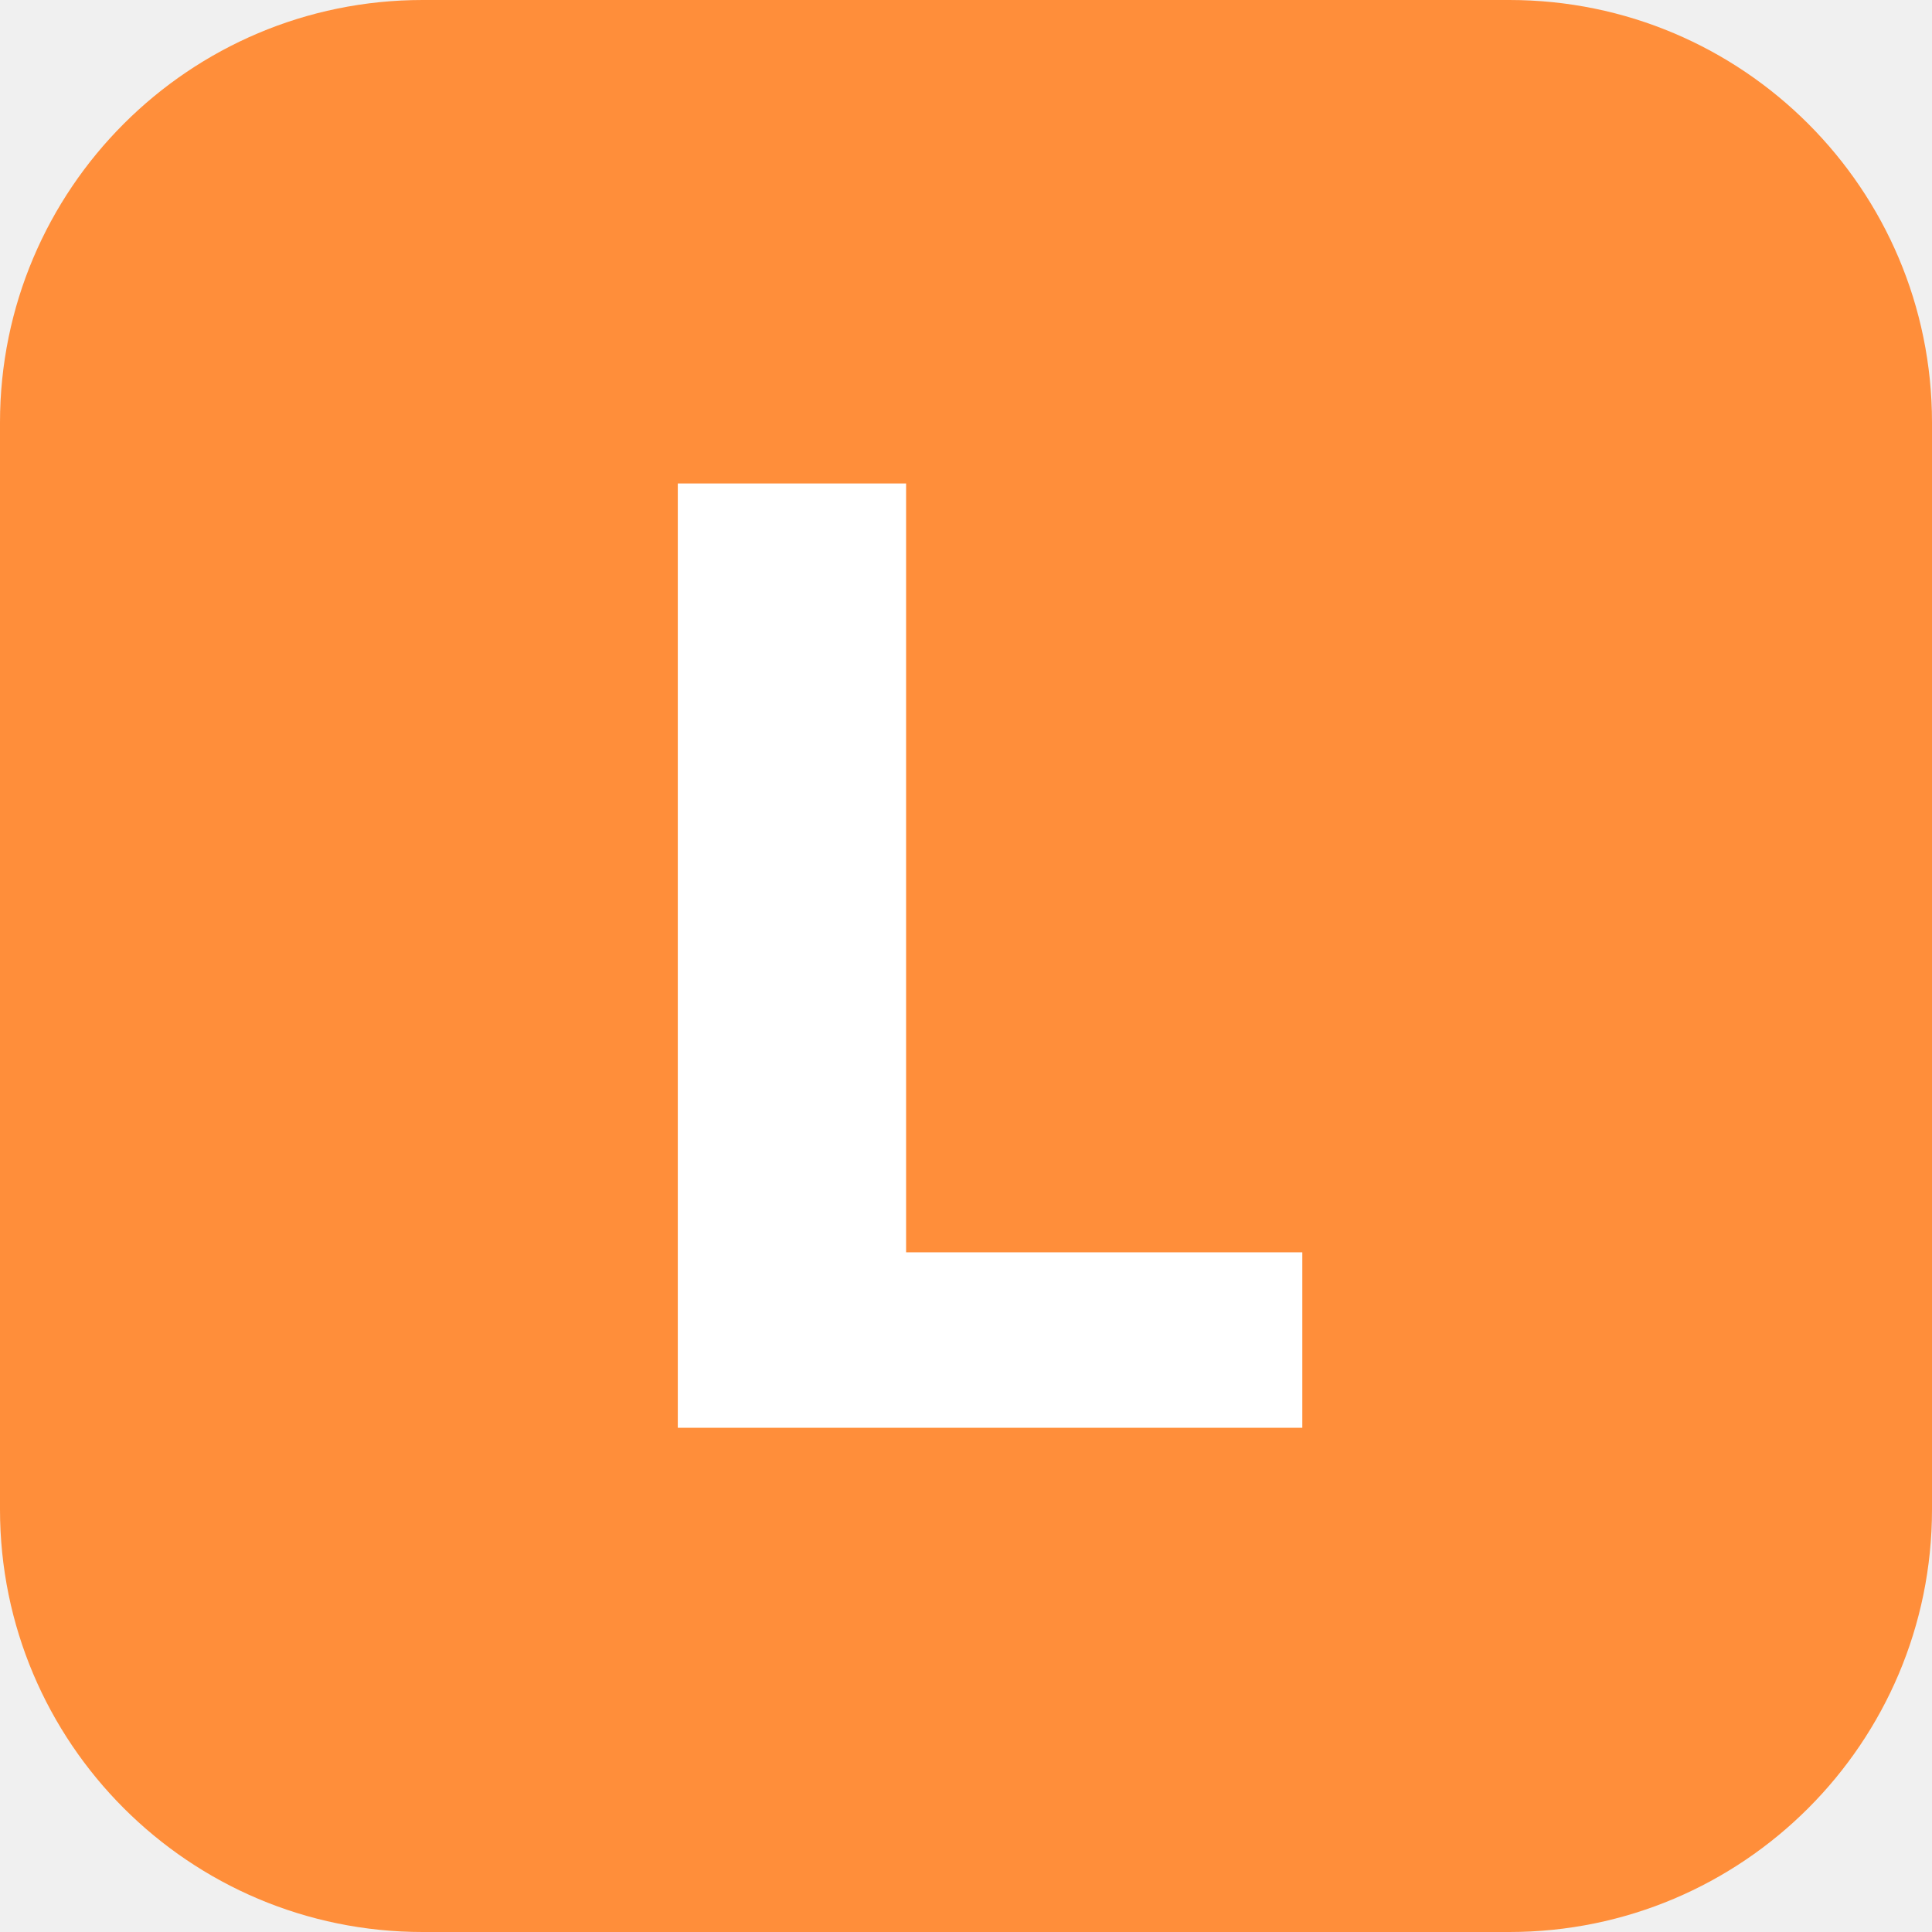
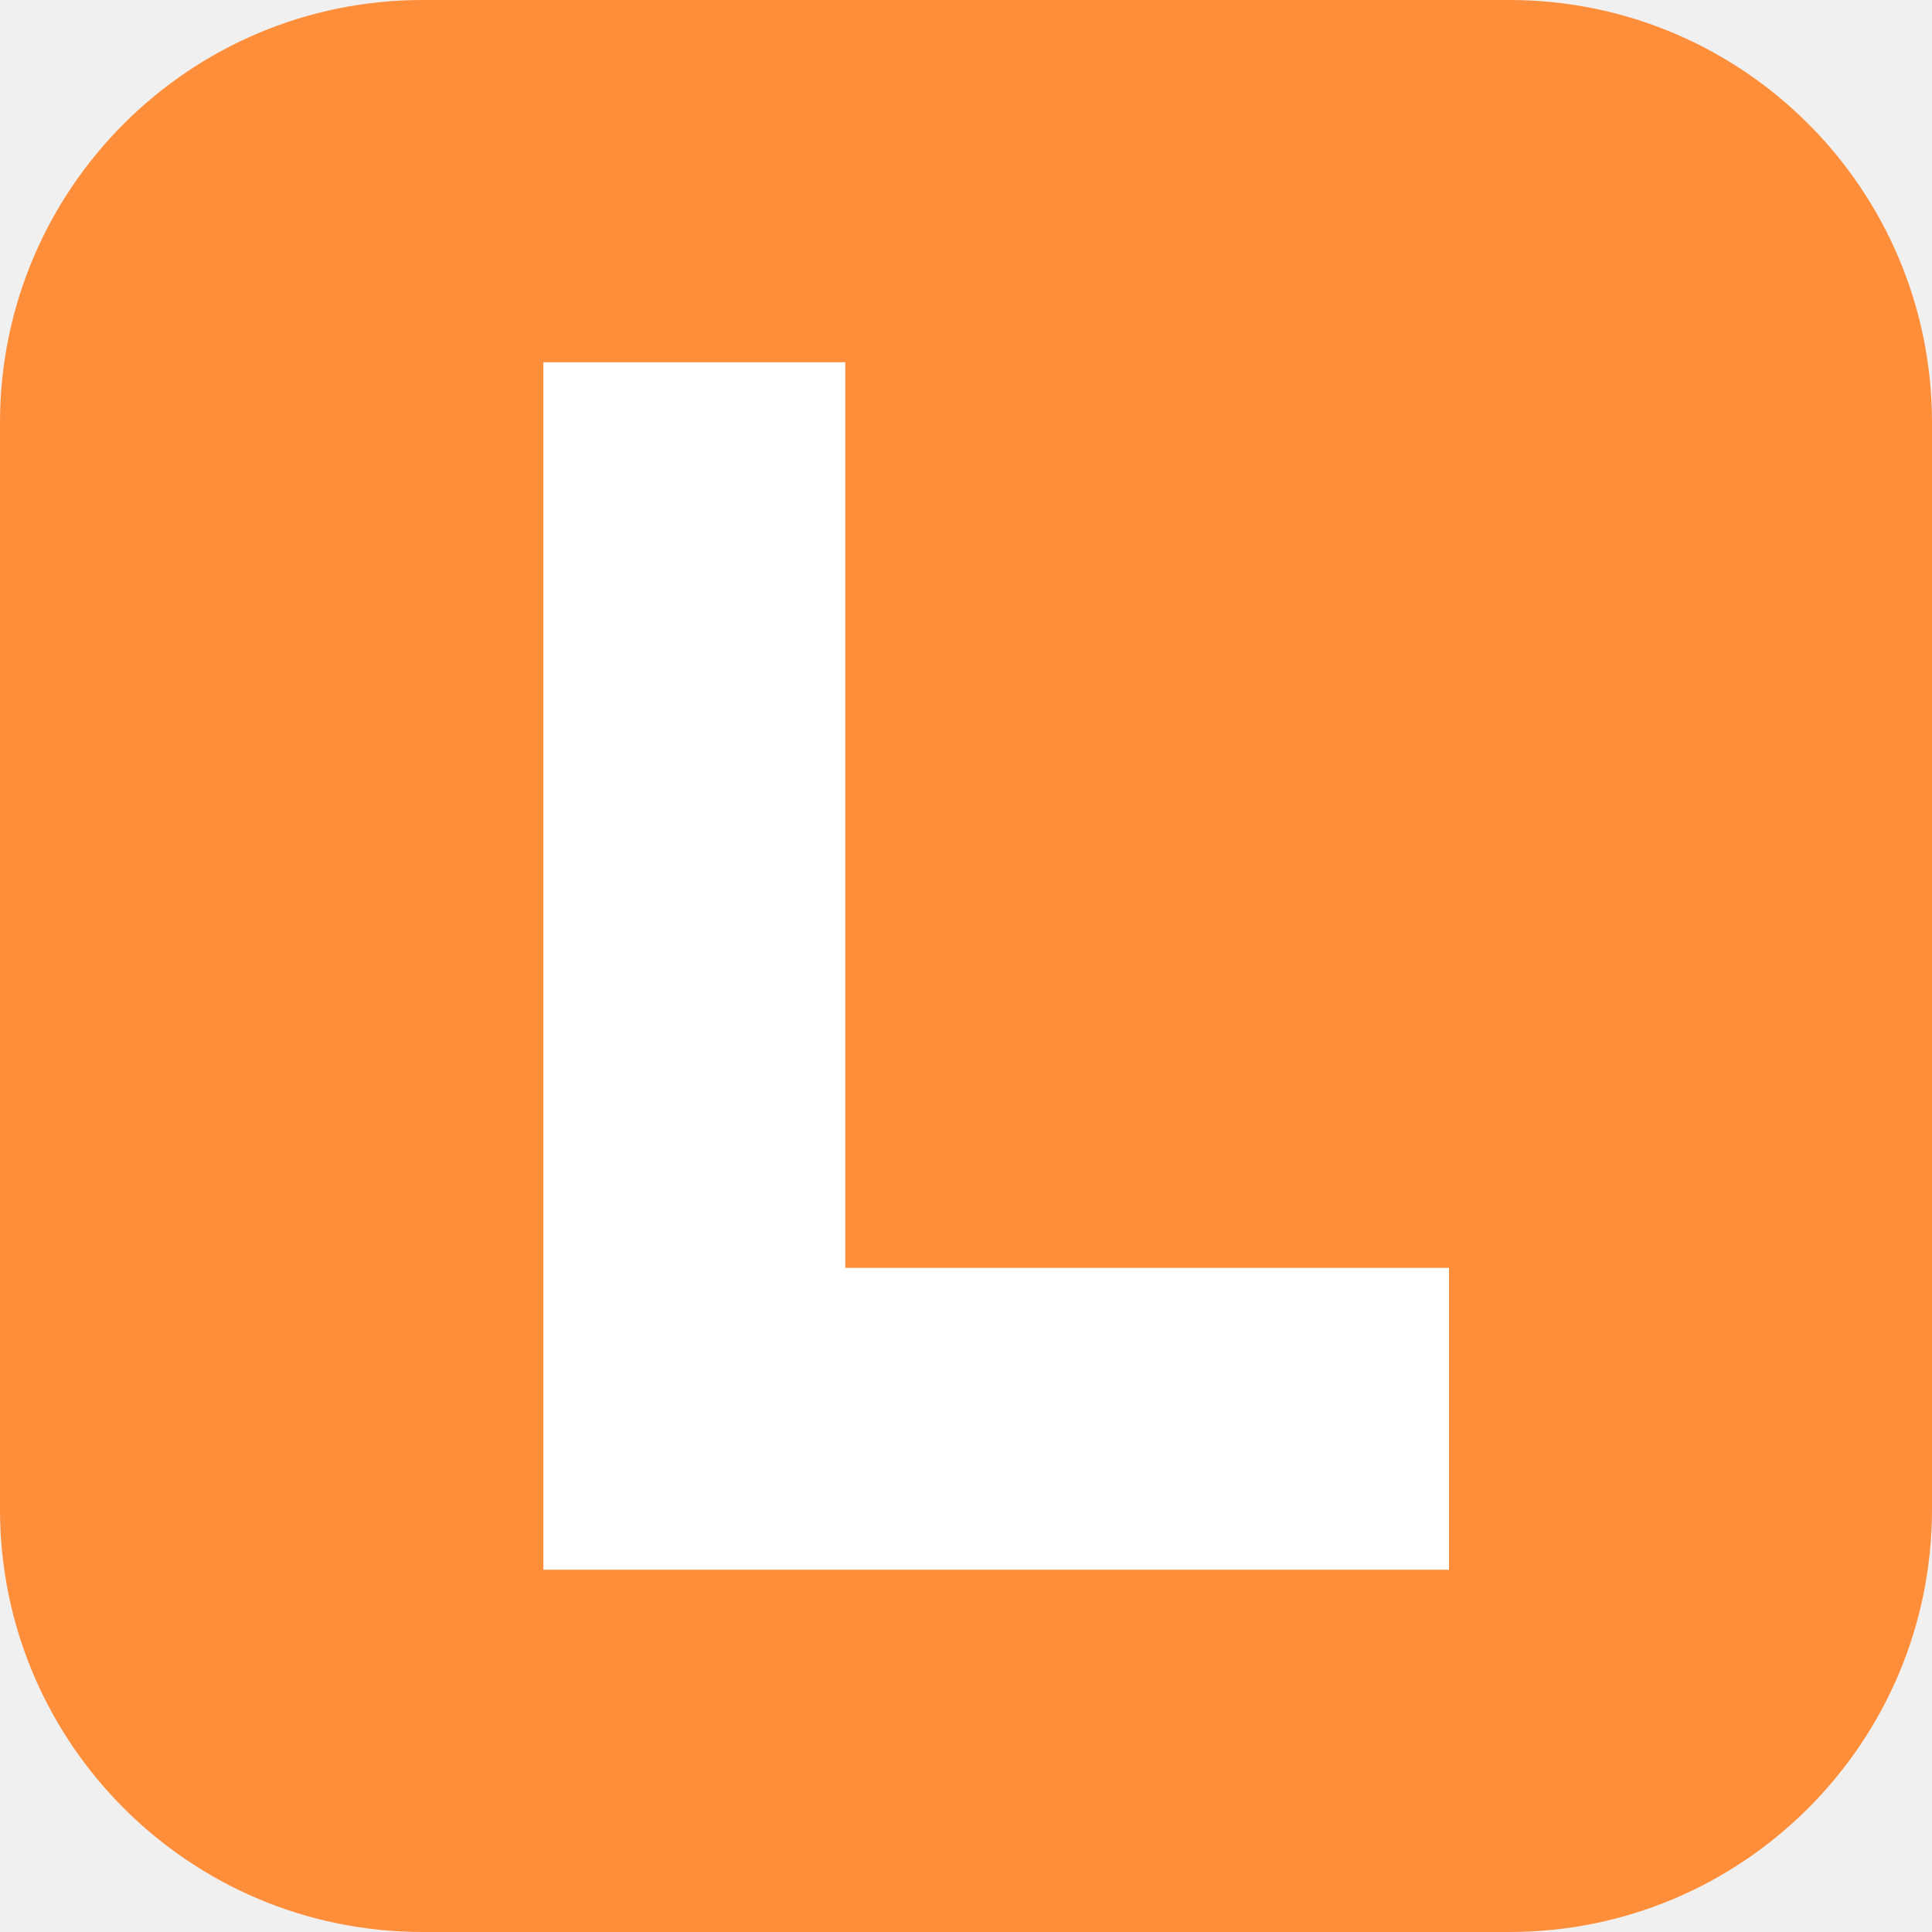
<svg xmlns="http://www.w3.org/2000/svg" viewBox="0 0 32 32">
  <rect width="32" height="32" rx="7" fill="#FF8E3A" />
-   <text x="50%" y="55%" text-anchor="middle" dominant-baseline="middle" font-family="system-ui, -apple-system, 'Segoe UI', Roboto, sans-serif" font-size="22" font-weight="900" fill="white">L</text>
+   <path d="M9 6 v20 h15 v-5 h-10 v-15 z" fill="white" />
</svg>
